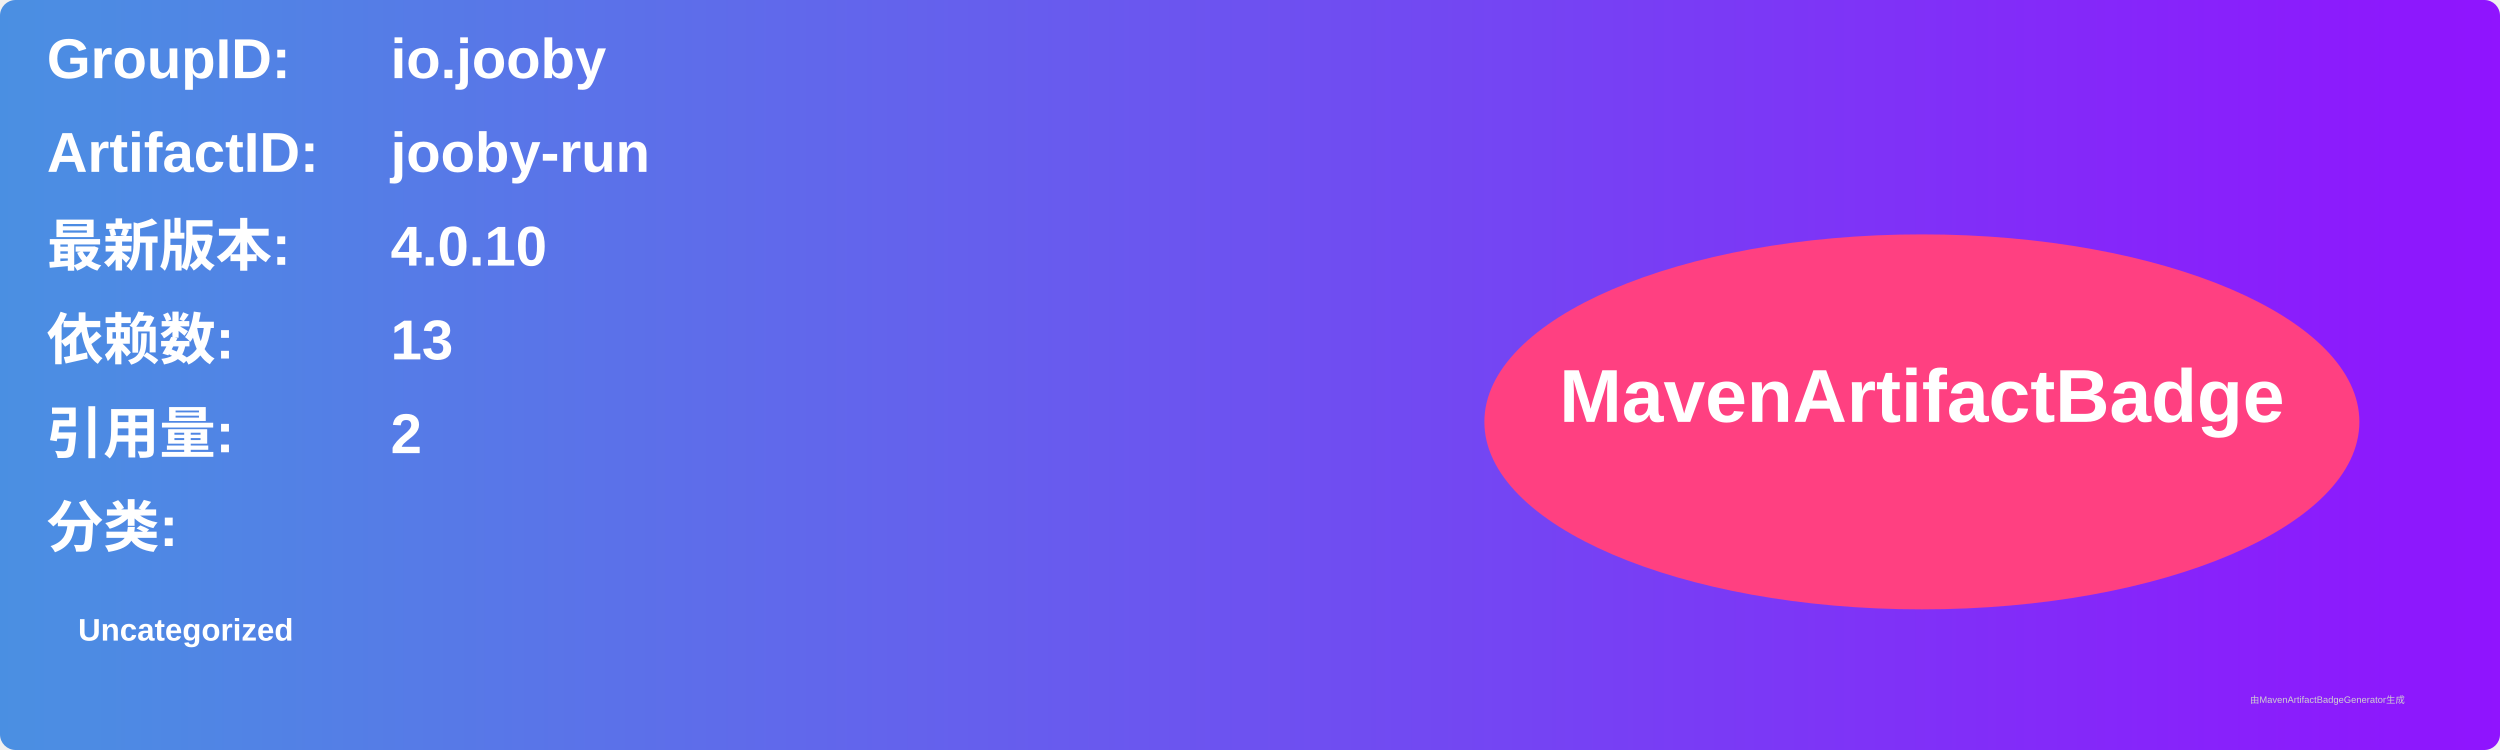
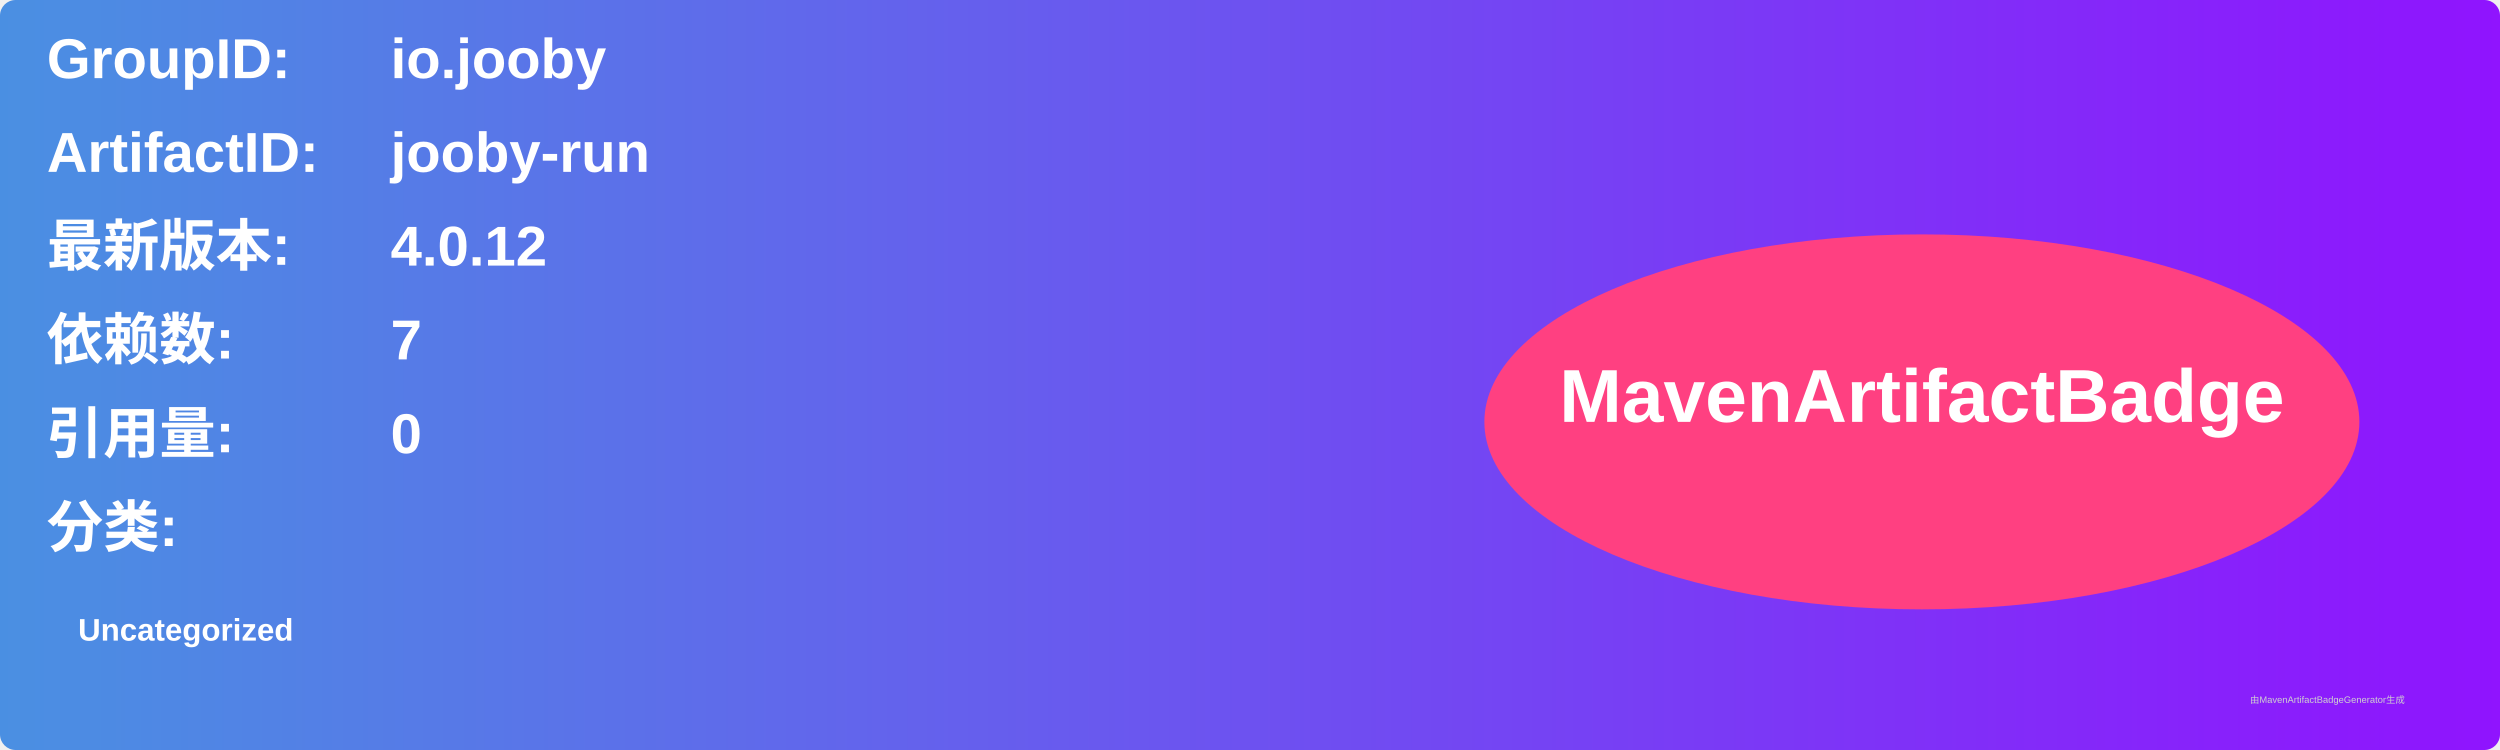
<svg xmlns="http://www.w3.org/2000/svg" width="800" height="240" viewBox="0 0 800 240">
  <linearGradient id="grad" x1="0%" y1="0%" x2="100%" y2="0%">
    <stop offset="0%" stop-color="#4a90e2" />
    <stop offset="100%" stop-color="#9013fe" />
  </linearGradient>
  <rect width="100%" height="100%" rx="5" ry="5" fill="url(#grad)" />
  <g transform="translate(15, 15)">
    <text x="0" y="10" font-family="Arial" font-size="18" fill="white" font-weight="bold" width="260">GroupID:</text>
    <text x="110" y="10" font-family="Arial" font-size="18" fill="white" font-weight="bold" width="460">io.jooby</text>
    <text x="0" y="40" font-family="Arial" font-size="18" fill="white" font-weight="bold" width="260">ArtifactID:</text>
    <text x="110" y="40" font-family="Arial" font-size="18" fill="white" font-weight="bold" width="460">jooby-run</text>
    <text x="0" y="70" font-family="Arial" font-size="18" fill="white" font-weight="bold">最新版本:</text>
    <text x="110" y="70" font-family="Arial" font-size="18" fill="white" font-weight="bold">
-       <tspan font-weight="bold">4.0.10</tspan>
+       <tspan font-weight="bold">4.0.12</tspan>
    </text>
    <text x="0" y="100" font-family="Arial" font-size="18" fill="white" font-weight="bold">依赖数: </text>
    <text x="110" y="100" font-family="Arial" font-size="18" fill="white">
-       <tspan font-weight="bold">13</tspan>
+       <tspan font-weight="bold">7</tspan>
    </text>
    <text x="0" y="130" font-family="Arial" font-size="18" fill="white" font-weight="bold">引用量: </text>
    <text x="110" y="130" font-family="Arial" font-size="18" fill="white">
-       <tspan font-weight="bold">2</tspan>
+       <tspan font-weight="bold">0</tspan>
    </text>
    <text x="0" y="160" font-family="Arial" font-size="18" fill="white" font-weight="bold">分类:</text>
    <text x="10" y="190" font-family="Arial" font-size="10" fill="white">
      <tspan font-weight="bold">Uncategorized</tspan>
    </text>
    <ellipse cx="600" cy="120" rx="140" ry="60" fill="#ff4081" />
    <text x="600" y="120" text-anchor="middle" font-family="Arial" font-size="24" fill="white" font-weight="bold">MavenArtifactBadge</text>
  </g>
  <text x="720" y="225" font-family="Arial" font-size="3" fill="#d0d0d0">由MavenArtifactBadgeGenerator生成</text>
</svg>
